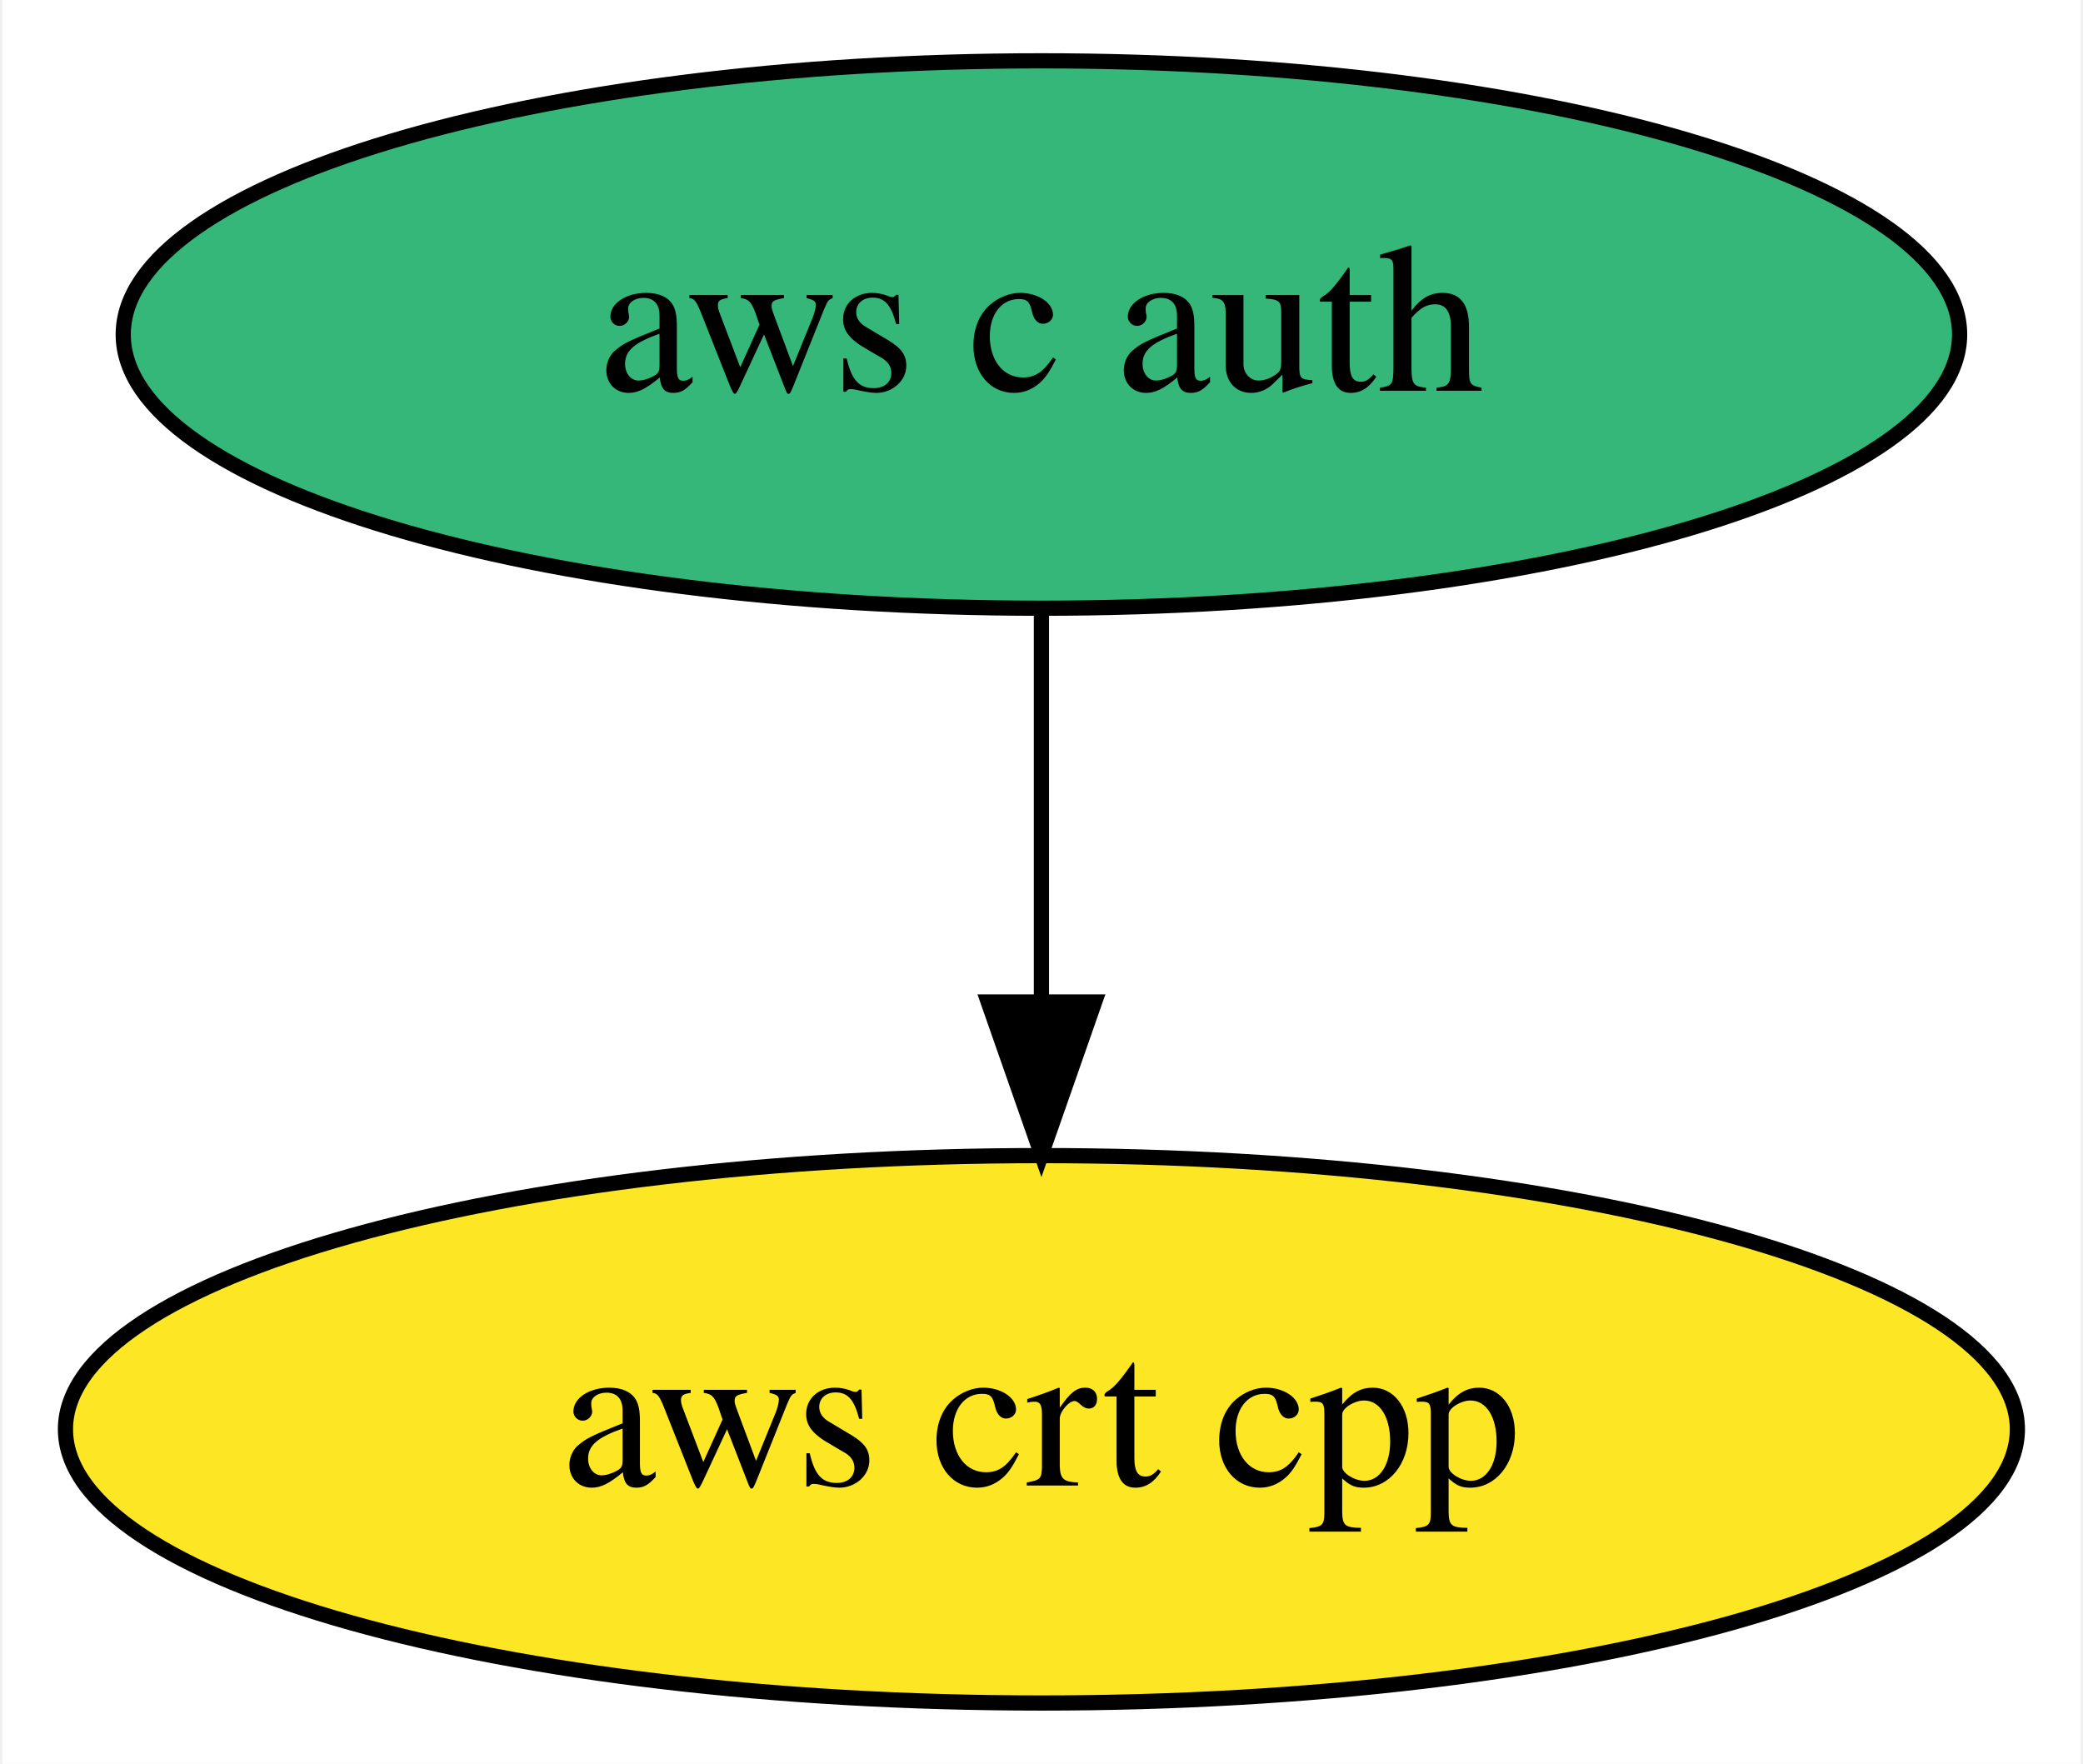
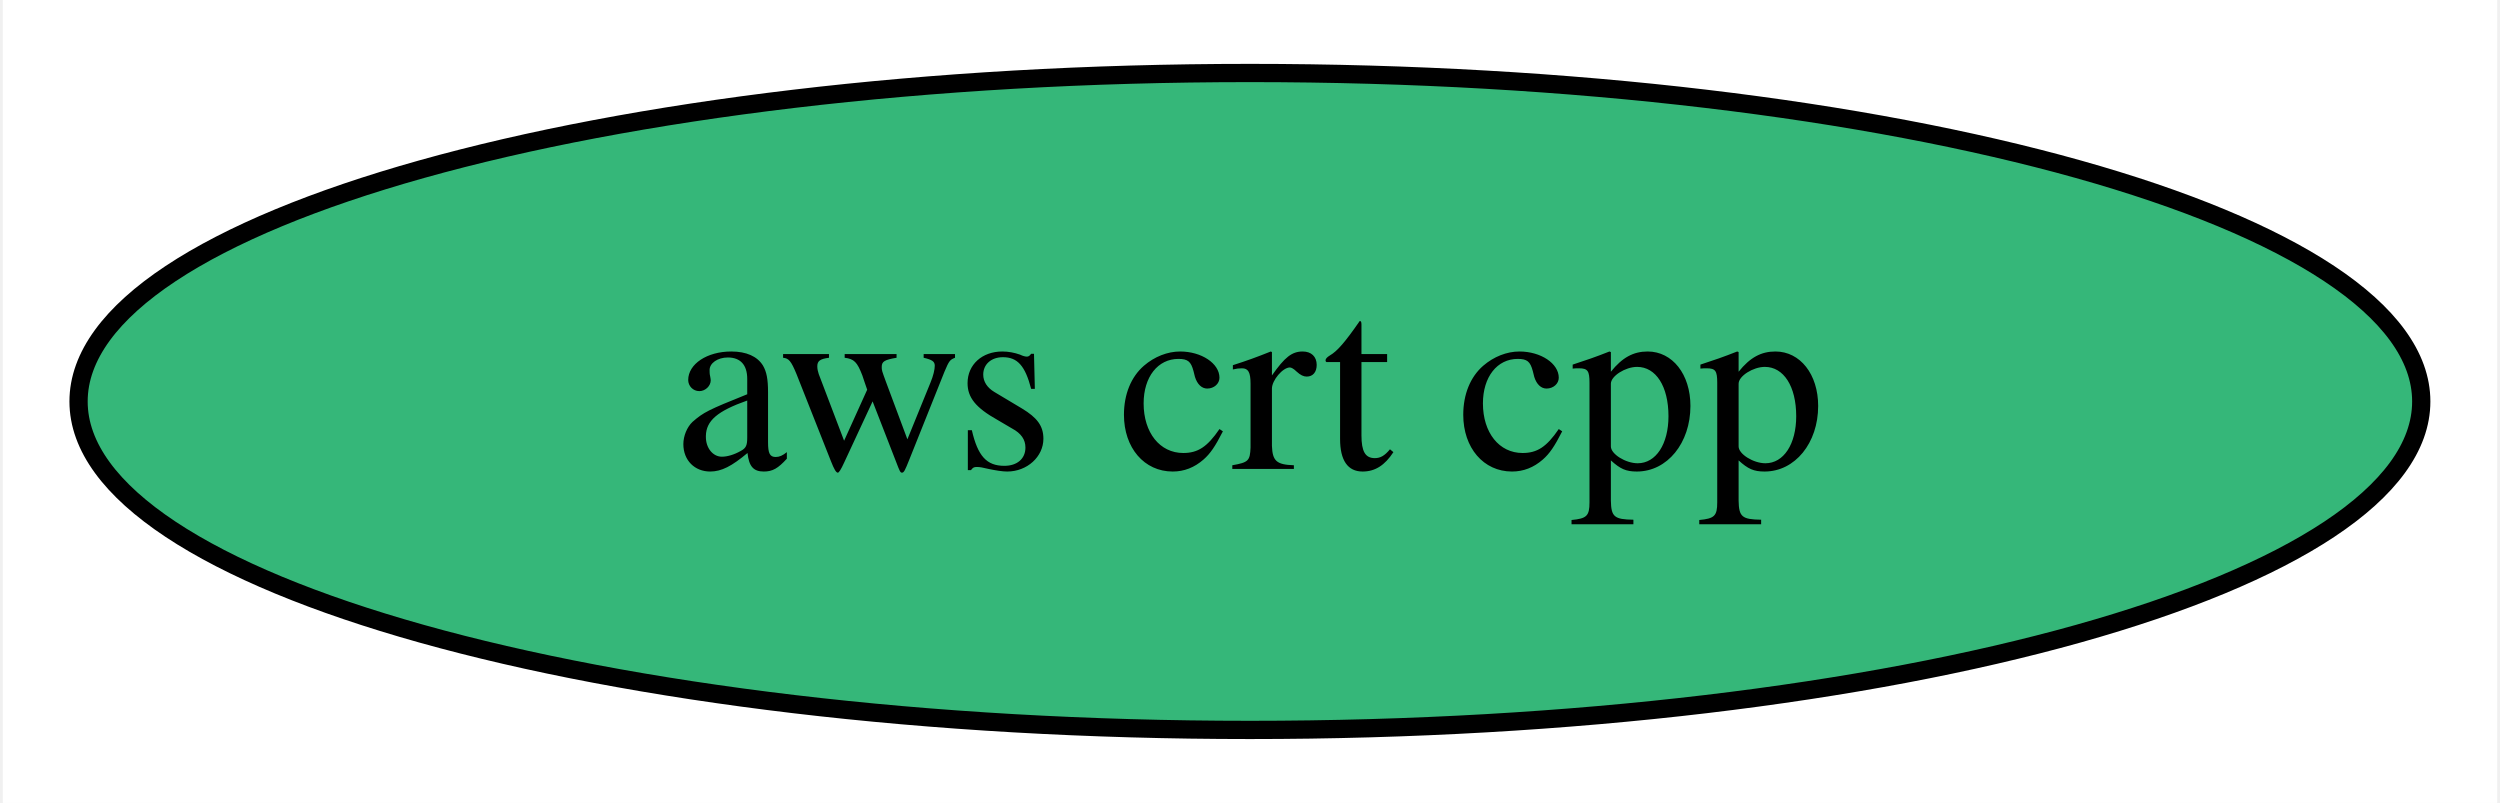
- <svg xmlns="http://www.w3.org/2000/svg" xmlns:xlink="http://www.w3.org/1999/xlink" width="137pt" height="116pt" viewBox="0.00 0.00 136.69 116.00">
-   <g id="graph0" class="graph" transform="scale(1 1) rotate(0) translate(4 112)">
-     <polygon fill="white" stroke="transparent" points="-4,4 -4,-112 132.69,-112 132.69,4 -4,4" />
+ <svg xmlns="http://www.w3.org/2000/svg" xmlns:xlink="http://www.w3.org/1999/xlink" width="137pt" height="44pt" viewBox="0.00 0.00 136.69 44.00">
+   <g id="graph0" class="graph" transform="scale(1 1) rotate(0) translate(4 40)">
+     <polygon fill="white" stroke="transparent" points="-4,4 -4,-40 132.69,-40 132.69,4 -4,4" />
    <g id="node1" class="node">
      <g id="a_node1">
-         <a xlink:href="https://github.com/conda-forge/aws-c-auth-feedstock" xlink:title="aws c auth">
-           <ellipse fill="#35b779" stroke="black" cx="64.34" cy="-90" rx="60.39" ry="18" />
-           <text text-anchor="middle" x="64.34" y="-86.3" font-family="Times,serif" font-size="14.00">aws c auth</text>
-         </a>
-       </g>
-     </g>
-     <g id="node2" class="node">
-       <g id="a_node2">
        <a xlink:href="https://github.com/conda-forge/aws-crt-cpp-feedstock" xlink:title="aws crt cpp">
-           <ellipse fill="#fde725" stroke="black" cx="64.34" cy="-18" rx="64.19" ry="18" />
+           <ellipse fill="#35b779" stroke="black" cx="64.34" cy="-18" rx="64.19" ry="18" />
          <text text-anchor="middle" x="64.34" y="-14.3" font-family="Times,serif" font-size="14.00">aws crt cpp</text>
        </a>
      </g>
    </g>
-     <g id="edge1" class="edge">
-       <path fill="none" stroke="black" d="M64.34,-71.7C64.34,-63.98 64.34,-54.71 64.34,-46.11" />
-       <polygon fill="black" stroke="black" points="67.84,-46.1 64.34,-36.1 60.84,-46.1 67.84,-46.1" />
-     </g>
  </g>
</svg>
